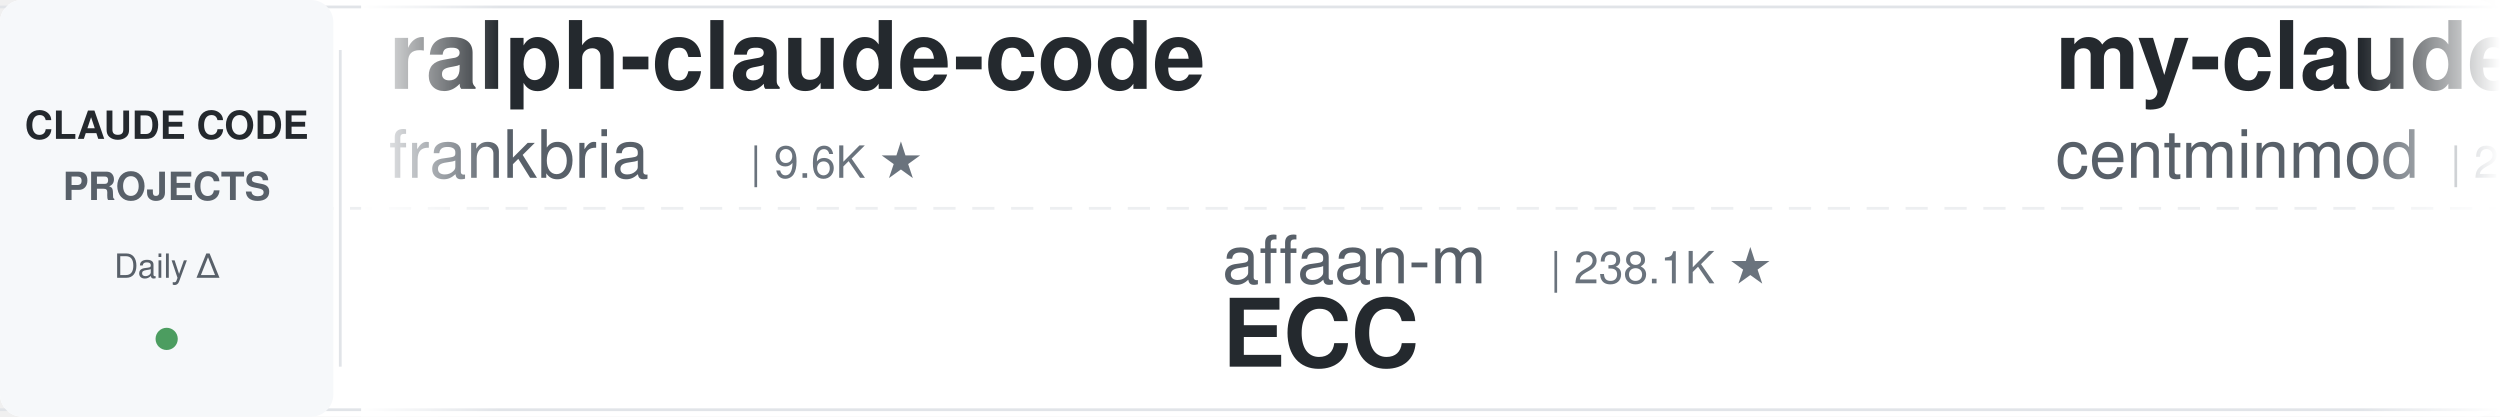
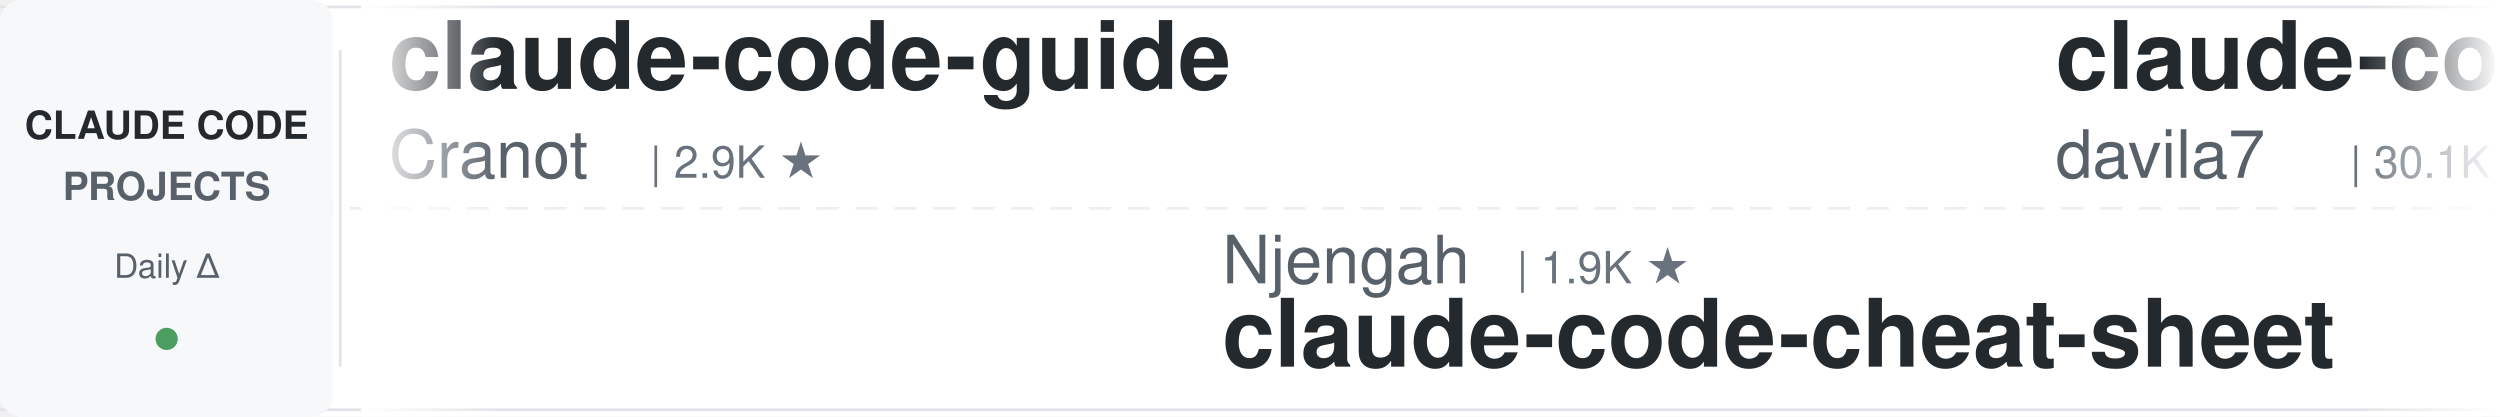
<svg xmlns="http://www.w3.org/2000/svg" width="900" height="150">
  <defs>
    <linearGradient id="leftFade" x1="0%" y1="0%" x2="100%" y2="0%">
      <stop offset="0%" style="stop-color:#ffffff;stop-opacity:1" />
      <stop offset="100%" style="stop-color:#ffffff;stop-opacity:0" />
    </linearGradient>
    <linearGradient id="rightFade" x1="0%" y1="0%" x2="100%" y2="0%">
      <stop offset="0%" style="stop-color:#ffffff;stop-opacity:0" />
      <stop offset="100%" style="stop-color:#ffffff;stop-opacity:1" />
    </linearGradient>
  </defs>
  <rect width="900" height="150" fill="#ffffff" rx="8" />
  <rect x="0" y="2" width="900" height="1" fill="#e1e4e8" />
  <rect x="0" y="147" width="900" height="1" fill="#e1e4e8" />
  <line x1="0" y1="75" x2="900" y2="75" stroke="#e1e4e8" stroke-width="1" stroke-dasharray="8 6" opacity="0.6" />
  <rect x="0" y="0" width="120" height="150" fill="#f6f8fa" rx="8" />
  <text x="60" y="50" font-family="-apple-system, BlinkMacSystemFont, 'Segoe UI', Helvetica, Arial, sans-serif" font-size="14" font-weight="600" fill="#24292e" text-anchor="middle">CLAUDE CODE</text>
  <text x="60" y="72" font-family="-apple-system, BlinkMacSystemFont, 'Segoe UI', Helvetica, Arial, sans-serif" font-size="14" font-weight="600" fill="#586069" text-anchor="middle">PROJECTS</text>
  <text x="60" y="100" font-family="-apple-system, BlinkMacSystemFont, 'Segoe UI', Helvetica, Arial, sans-serif" font-size="12" font-weight="500" fill="#586069" text-anchor="middle">Daily Δ</text>
  <circle cx="60" cy="122" r="4" fill="#22863a" opacity="0.8" />
  <rect x="122" y="18" width="1" height="114" fill="#e1e4e8" />
  <clipPath id="tickerClip">
    <rect x="130" y="0" width="770" height="150" />
  </clipPath>
  <g clip-path="url(#tickerClip)">
    <g id="tickerItems">
      <animateTransform attributeName="transform" attributeType="XML" type="translate" from="0 0" to="-3000 0" dur="54s" repeatCount="indefinite" />
      <g transform="translate(0, 0)">
-         <text x="140" y="32" font-family="-apple-system, BlinkMacSystemFont, 'Segoe UI', Helvetica, Arial, sans-serif" font-size="34" font-weight="600" fill="#24292e">ralph-claude-code</text>
-         <text x="140" y="64" font-family="-apple-system, BlinkMacSystemFont, 'Segoe UI', Helvetica, Arial, sans-serif" font-size="24" font-weight="400" fill="#586069">frankbria</text>
-         <text x="270" y="64" font-family="-apple-system, BlinkMacSystemFont, 'Segoe UI', Helvetica, Arial, sans-serif" font-size="16" font-weight="500" fill="#6a737d">| 9.6K ★</text>
+         <text x="140" y="32" font-family="-apple-system, BlinkMacSystemFont, 'Segoe UI', Helvetica, Arial, sans-serif" font-size="34" font-weight="600" fill="#24292e">claude-code-guide</text>
+         <text x="140" y="64" font-family="-apple-system, BlinkMacSystemFont, 'Segoe UI', Helvetica, Arial, sans-serif" font-size="24" font-weight="400" fill="#586069">Cranot</text>
+         <text x="234" y="64" font-family="-apple-system, BlinkMacSystemFont, 'Segoe UI', Helvetica, Arial, sans-serif" font-size="16" font-weight="500" fill="#6a737d">| 2.9K ★</text>
      </g>
      <g transform="translate(300, 0)">
-         <text x="140" y="102" font-family="-apple-system, BlinkMacSystemFont, 'Segoe UI', Helvetica, Arial, sans-serif" font-size="24" font-weight="400" fill="#586069">affaan-m</text>
-         <text x="258" y="102" font-family="-apple-system, BlinkMacSystemFont, 'Segoe UI', Helvetica, Arial, sans-serif" font-size="16" font-weight="500" fill="#6a737d">| 238.1K ★</text>
-         <text x="140" y="132" font-family="-apple-system, BlinkMacSystemFont, 'Segoe UI', Helvetica, Arial, sans-serif" font-size="34" font-weight="600" fill="#24292e">ECC</text>
+         <text x="140" y="102" font-family="-apple-system, BlinkMacSystemFont, 'Segoe UI', Helvetica, Arial, sans-serif" font-size="24" font-weight="400" fill="#586069">Njengah</text>
+         <text x="246" y="102" font-family="-apple-system, BlinkMacSystemFont, 'Segoe UI', Helvetica, Arial, sans-serif" font-size="16" font-weight="500" fill="#6a737d">| 1.9K ★</text>
+         <text x="140" y="132" font-family="-apple-system, BlinkMacSystemFont, 'Segoe UI', Helvetica, Arial, sans-serif" font-size="34" font-weight="600" fill="#24292e">claude-code-cheat-sheet</text>
      </g>
      <g transform="translate(600, 0)">
-         <text x="140" y="32" font-family="-apple-system, BlinkMacSystemFont, 'Segoe UI', Helvetica, Arial, sans-serif" font-size="34" font-weight="600" fill="#24292e">my-claude-code-setup</text>
-         <text x="140" y="64" font-family="-apple-system, BlinkMacSystemFont, 'Segoe UI', Helvetica, Arial, sans-serif" font-size="24" font-weight="400" fill="#586069">centminmod</text>
-         <text x="282" y="64" font-family="-apple-system, BlinkMacSystemFont, 'Segoe UI', Helvetica, Arial, sans-serif" font-size="16" font-weight="500" fill="#6a737d">| 2.5K ★</text>
+         <text x="140" y="32" font-family="-apple-system, BlinkMacSystemFont, 'Segoe UI', Helvetica, Arial, sans-serif" font-size="34" font-weight="600" fill="#24292e">claude-code-templates</text>
+         <text x="140" y="64" font-family="-apple-system, BlinkMacSystemFont, 'Segoe UI', Helvetica, Arial, sans-serif" font-size="24" font-weight="400" fill="#586069">davila7</text>
+         <text x="246" y="64" font-family="-apple-system, BlinkMacSystemFont, 'Segoe UI', Helvetica, Arial, sans-serif" font-size="16" font-weight="500" fill="#6a737d">| 30.1K ★</text>
      </g>
      <g transform="translate(900, 0)">
-         <text x="140" y="102" font-family="-apple-system, BlinkMacSystemFont, 'Segoe UI', Helvetica, Arial, sans-serif" font-size="24" font-weight="400" fill="#586069">digitalsamba</text>
-         <text x="306" y="102" font-family="-apple-system, BlinkMacSystemFont, 'Segoe UI', Helvetica, Arial, sans-serif" font-size="16" font-weight="500" fill="#6a737d">| 1.9K ★</text>
-         <text x="140" y="132" font-family="-apple-system, BlinkMacSystemFont, 'Segoe UI', Helvetica, Arial, sans-serif" font-size="34" font-weight="600" fill="#24292e">claude-code-video-toolki...</text>
+         <text x="140" y="102" font-family="-apple-system, BlinkMacSystemFont, 'Segoe UI', Helvetica, Arial, sans-serif" font-size="24" font-weight="400" fill="#586069">1rgs</text>
+         <text x="210" y="102" font-family="-apple-system, BlinkMacSystemFont, 'Segoe UI', Helvetica, Arial, sans-serif" font-size="16" font-weight="500" fill="#6a737d">| 3.7K ★</text>
+         <text x="140" y="132" font-family="-apple-system, BlinkMacSystemFont, 'Segoe UI', Helvetica, Arial, sans-serif" font-size="34" font-weight="600" fill="#24292e">claude-code-proxy</text>
      </g>
      <g transform="translate(1200, 0)">
-         <text x="140" y="32" font-family="-apple-system, BlinkMacSystemFont, 'Segoe UI', Helvetica, Arial, sans-serif" font-size="34" font-weight="600" fill="#24292e">claude-code-system-promp...</text>
-         <text x="140" y="64" font-family="-apple-system, BlinkMacSystemFont, 'Segoe UI', Helvetica, Arial, sans-serif" font-size="24" font-weight="400" fill="#586069">Piebald-AI</text>
-         <text x="282" y="64" font-family="-apple-system, BlinkMacSystemFont, 'Segoe UI', Helvetica, Arial, sans-serif" font-size="16" font-weight="500" fill="#6a737d">| 12.2K ★</text>
+         <text x="140" y="32" font-family="-apple-system, BlinkMacSystemFont, 'Segoe UI', Helvetica, Arial, sans-serif" font-size="34" font-weight="600" fill="#24292e">Claude-Code-Game-Studios</text>
+         <text x="140" y="64" font-family="-apple-system, BlinkMacSystemFont, 'Segoe UI', Helvetica, Arial, sans-serif" font-size="24" font-weight="400" fill="#586069">Donchitos</text>
+         <text x="270" y="64" font-family="-apple-system, BlinkMacSystemFont, 'Segoe UI', Helvetica, Arial, sans-serif" font-size="16" font-weight="500" fill="#6a737d">| 23.6K ★</text>
      </g>
      <g transform="translate(1500, 0)">
-         <text x="140" y="102" font-family="-apple-system, BlinkMacSystemFont, 'Segoe UI', Helvetica, Arial, sans-serif" font-size="24" font-weight="400" fill="#586069">SeemSeam</text>
-         <text x="258" y="102" font-family="-apple-system, BlinkMacSystemFont, 'Segoe UI', Helvetica, Arial, sans-serif" font-size="16" font-weight="500" fill="#6a737d">| 3.4K ★</text>
-         <text x="140" y="132" font-family="-apple-system, BlinkMacSystemFont, 'Segoe UI', Helvetica, Arial, sans-serif" font-size="34" font-weight="600" fill="#24292e">claude_codex_bridge</text>
+         <text x="140" y="102" font-family="-apple-system, BlinkMacSystemFont, 'Segoe UI', Helvetica, Arial, sans-serif" font-size="24" font-weight="400" fill="#586069">anthropics</text>
+         <text x="282" y="102" font-family="-apple-system, BlinkMacSystemFont, 'Segoe UI', Helvetica, Arial, sans-serif" font-size="16" font-weight="500" fill="#6a737d">| 5.8K ★</text>
+         <text x="140" y="132" font-family="-apple-system, BlinkMacSystemFont, 'Segoe UI', Helvetica, Arial, sans-serif" font-size="34" font-weight="600" fill="#24292e">claude-code-security-rev...</text>
      </g>
      <g transform="translate(1800, 0)">
-         <text x="140" y="32" font-family="-apple-system, BlinkMacSystemFont, 'Segoe UI', Helvetica, Arial, sans-serif" font-size="34" font-weight="600" fill="#24292e">claude-code-prompts</text>
-         <text x="140" y="64" font-family="-apple-system, BlinkMacSystemFont, 'Segoe UI', Helvetica, Arial, sans-serif" font-size="24" font-weight="400" fill="#586069">repowise-dev</text>
-         <text x="306" y="64" font-family="-apple-system, BlinkMacSystemFont, 'Segoe UI', Helvetica, Arial, sans-serif" font-size="16" font-weight="500" fill="#6a737d">| 1.2K ★</text>
+         <text x="140" y="32" font-family="-apple-system, BlinkMacSystemFont, 'Segoe UI', Helvetica, Arial, sans-serif" font-size="34" font-weight="600" fill="#24292e">claude-code-settings</text>
+         <text x="140" y="64" font-family="-apple-system, BlinkMacSystemFont, 'Segoe UI', Helvetica, Arial, sans-serif" font-size="24" font-weight="400" fill="#586069">feiskyer</text>
+         <text x="258" y="64" font-family="-apple-system, BlinkMacSystemFont, 'Segoe UI', Helvetica, Arial, sans-serif" font-size="16" font-weight="500" fill="#6a737d">| 1.6K ★</text>
      </g>
      <g transform="translate(2100, 0)">
-         <text x="140" y="102" font-family="-apple-system, BlinkMacSystemFont, 'Segoe UI', Helvetica, Arial, sans-serif" font-size="24" font-weight="400" fill="#586069">darcyegb</text>
-         <text x="258" y="102" font-family="-apple-system, BlinkMacSystemFont, 'Segoe UI', Helvetica, Arial, sans-serif" font-size="16" font-weight="500" fill="#6a737d">| 755 ★</text>
-         <text x="140" y="132" font-family="-apple-system, BlinkMacSystemFont, 'Segoe UI', Helvetica, Arial, sans-serif" font-size="34" font-weight="600" fill="#24292e">ClaudeCodeAgents</text>
+         <text x="140" y="102" font-family="-apple-system, BlinkMacSystemFont, 'Segoe UI', Helvetica, Arial, sans-serif" font-size="24" font-weight="400" fill="#586069">lintsinghua</text>
+         <text x="294" y="102" font-family="-apple-system, BlinkMacSystemFont, 'Segoe UI', Helvetica, Arial, sans-serif" font-size="16" font-weight="500" fill="#6a737d">| 4.1K ★</text>
+         <text x="140" y="132" font-family="-apple-system, BlinkMacSystemFont, 'Segoe UI', Helvetica, Arial, sans-serif" font-size="34" font-weight="600" fill="#24292e">claude-code-book</text>
      </g>
      <g transform="translate(2400, 0)">
-         <text x="140" y="32" font-family="-apple-system, BlinkMacSystemFont, 'Segoe UI', Helvetica, Arial, sans-serif" font-size="34" font-weight="600" fill="#24292e">claude-code-engineering</text>
-         <text x="140" y="64" font-family="-apple-system, BlinkMacSystemFont, 'Segoe UI', Helvetica, Arial, sans-serif" font-size="24" font-weight="400" fill="#586069">huangjia2019</text>
-         <text x="306" y="64" font-family="-apple-system, BlinkMacSystemFont, 'Segoe UI', Helvetica, Arial, sans-serif" font-size="16" font-weight="500" fill="#6a737d">| 1.0K ★</text>
+         <text x="140" y="32" font-family="-apple-system, BlinkMacSystemFont, 'Segoe UI', Helvetica, Arial, sans-serif" font-size="34" font-weight="600" fill="#24292e">awesome-claude-code</text>
+         <text x="140" y="64" font-family="-apple-system, BlinkMacSystemFont, 'Segoe UI', Helvetica, Arial, sans-serif" font-size="24" font-weight="400" fill="#586069">jqueryscript</text>
+         <text x="306" y="64" font-family="-apple-system, BlinkMacSystemFont, 'Segoe UI', Helvetica, Arial, sans-serif" font-size="16" font-weight="500" fill="#6a737d">| 488 ★</text>
      </g>
      <g transform="translate(2700, 0)">
-         <text x="140" y="102" font-family="-apple-system, BlinkMacSystemFont, 'Segoe UI', Helvetica, Arial, sans-serif" font-size="24" font-weight="400" fill="#586069">RichardAtCT</text>
-         <text x="294" y="102" font-family="-apple-system, BlinkMacSystemFont, 'Segoe UI', Helvetica, Arial, sans-serif" font-size="16" font-weight="500" fill="#6a737d">| 2.7K ★</text>
-         <text x="140" y="132" font-family="-apple-system, BlinkMacSystemFont, 'Segoe UI', Helvetica, Arial, sans-serif" font-size="34" font-weight="600" fill="#24292e">claude-code-telegram</text>
+         <text x="140" y="102" font-family="-apple-system, BlinkMacSystemFont, 'Segoe UI', Helvetica, Arial, sans-serif" font-size="24" font-weight="400" fill="#586069">Windy3f3f3f3f</text>
+         <text x="318" y="102" font-family="-apple-system, BlinkMacSystemFont, 'Segoe UI', Helvetica, Arial, sans-serif" font-size="16" font-weight="500" fill="#6a737d">| 2.5K ★</text>
+         <text x="140" y="132" font-family="-apple-system, BlinkMacSystemFont, 'Segoe UI', Helvetica, Arial, sans-serif" font-size="34" font-weight="600" fill="#24292e">claude-code-from-scratch</text>
      </g>
      <g transform="translate(3000, 0)">
-         <text x="140" y="32" font-family="-apple-system, BlinkMacSystemFont, 'Segoe UI', Helvetica, Arial, sans-serif" font-size="34" font-weight="600" fill="#24292e">ralph-claude-code</text>
-         <text x="140" y="64" font-family="-apple-system, BlinkMacSystemFont, 'Segoe UI', Helvetica, Arial, sans-serif" font-size="24" font-weight="400" fill="#586069">frankbria</text>
-         <text x="270" y="64" font-family="-apple-system, BlinkMacSystemFont, 'Segoe UI', Helvetica, Arial, sans-serif" font-size="16" font-weight="500" fill="#6a737d">| 9.6K ★</text>
+         <text x="140" y="32" font-family="-apple-system, BlinkMacSystemFont, 'Segoe UI', Helvetica, Arial, sans-serif" font-size="34" font-weight="600" fill="#24292e">claude-code-guide</text>
+         <text x="140" y="64" font-family="-apple-system, BlinkMacSystemFont, 'Segoe UI', Helvetica, Arial, sans-serif" font-size="24" font-weight="400" fill="#586069">Cranot</text>
+         <text x="234" y="64" font-family="-apple-system, BlinkMacSystemFont, 'Segoe UI', Helvetica, Arial, sans-serif" font-size="16" font-weight="500" fill="#6a737d">| 2.9K ★</text>
      </g>
      <g transform="translate(3300, 0)">
-         <text x="140" y="102" font-family="-apple-system, BlinkMacSystemFont, 'Segoe UI', Helvetica, Arial, sans-serif" font-size="24" font-weight="400" fill="#586069">affaan-m</text>
-         <text x="258" y="102" font-family="-apple-system, BlinkMacSystemFont, 'Segoe UI', Helvetica, Arial, sans-serif" font-size="16" font-weight="500" fill="#6a737d">| 238.1K ★</text>
-         <text x="140" y="132" font-family="-apple-system, BlinkMacSystemFont, 'Segoe UI', Helvetica, Arial, sans-serif" font-size="34" font-weight="600" fill="#24292e">ECC</text>
+         <text x="140" y="102" font-family="-apple-system, BlinkMacSystemFont, 'Segoe UI', Helvetica, Arial, sans-serif" font-size="24" font-weight="400" fill="#586069">Njengah</text>
+         <text x="246" y="102" font-family="-apple-system, BlinkMacSystemFont, 'Segoe UI', Helvetica, Arial, sans-serif" font-size="16" font-weight="500" fill="#6a737d">| 1.9K ★</text>
+         <text x="140" y="132" font-family="-apple-system, BlinkMacSystemFont, 'Segoe UI', Helvetica, Arial, sans-serif" font-size="34" font-weight="600" fill="#24292e">claude-code-cheat-sheet</text>
      </g>
      <g transform="translate(3600, 0)">
-         <text x="140" y="32" font-family="-apple-system, BlinkMacSystemFont, 'Segoe UI', Helvetica, Arial, sans-serif" font-size="34" font-weight="600" fill="#24292e">my-claude-code-setup</text>
-         <text x="140" y="64" font-family="-apple-system, BlinkMacSystemFont, 'Segoe UI', Helvetica, Arial, sans-serif" font-size="24" font-weight="400" fill="#586069">centminmod</text>
-         <text x="282" y="64" font-family="-apple-system, BlinkMacSystemFont, 'Segoe UI', Helvetica, Arial, sans-serif" font-size="16" font-weight="500" fill="#6a737d">| 2.5K ★</text>
+         <text x="140" y="32" font-family="-apple-system, BlinkMacSystemFont, 'Segoe UI', Helvetica, Arial, sans-serif" font-size="34" font-weight="600" fill="#24292e">claude-code-templates</text>
+         <text x="140" y="64" font-family="-apple-system, BlinkMacSystemFont, 'Segoe UI', Helvetica, Arial, sans-serif" font-size="24" font-weight="400" fill="#586069">davila7</text>
+         <text x="246" y="64" font-family="-apple-system, BlinkMacSystemFont, 'Segoe UI', Helvetica, Arial, sans-serif" font-size="16" font-weight="500" fill="#6a737d">| 30.1K ★</text>
      </g>
      <g transform="translate(3900, 0)">
-         <text x="140" y="102" font-family="-apple-system, BlinkMacSystemFont, 'Segoe UI', Helvetica, Arial, sans-serif" font-size="24" font-weight="400" fill="#586069">digitalsamba</text>
-         <text x="306" y="102" font-family="-apple-system, BlinkMacSystemFont, 'Segoe UI', Helvetica, Arial, sans-serif" font-size="16" font-weight="500" fill="#6a737d">| 1.9K ★</text>
-         <text x="140" y="132" font-family="-apple-system, BlinkMacSystemFont, 'Segoe UI', Helvetica, Arial, sans-serif" font-size="34" font-weight="600" fill="#24292e">claude-code-video-toolki...</text>
+         <text x="140" y="102" font-family="-apple-system, BlinkMacSystemFont, 'Segoe UI', Helvetica, Arial, sans-serif" font-size="24" font-weight="400" fill="#586069">1rgs</text>
+         <text x="210" y="102" font-family="-apple-system, BlinkMacSystemFont, 'Segoe UI', Helvetica, Arial, sans-serif" font-size="16" font-weight="500" fill="#6a737d">| 3.7K ★</text>
+         <text x="140" y="132" font-family="-apple-system, BlinkMacSystemFont, 'Segoe UI', Helvetica, Arial, sans-serif" font-size="34" font-weight="600" fill="#24292e">claude-code-proxy</text>
      </g>
    </g>
  </g>
  <rect x="130" y="0" width="50" height="150" fill="url(#leftFade)" />
  <rect x="850" y="0" width="50" height="150" fill="url(#rightFade)" />
</svg>
